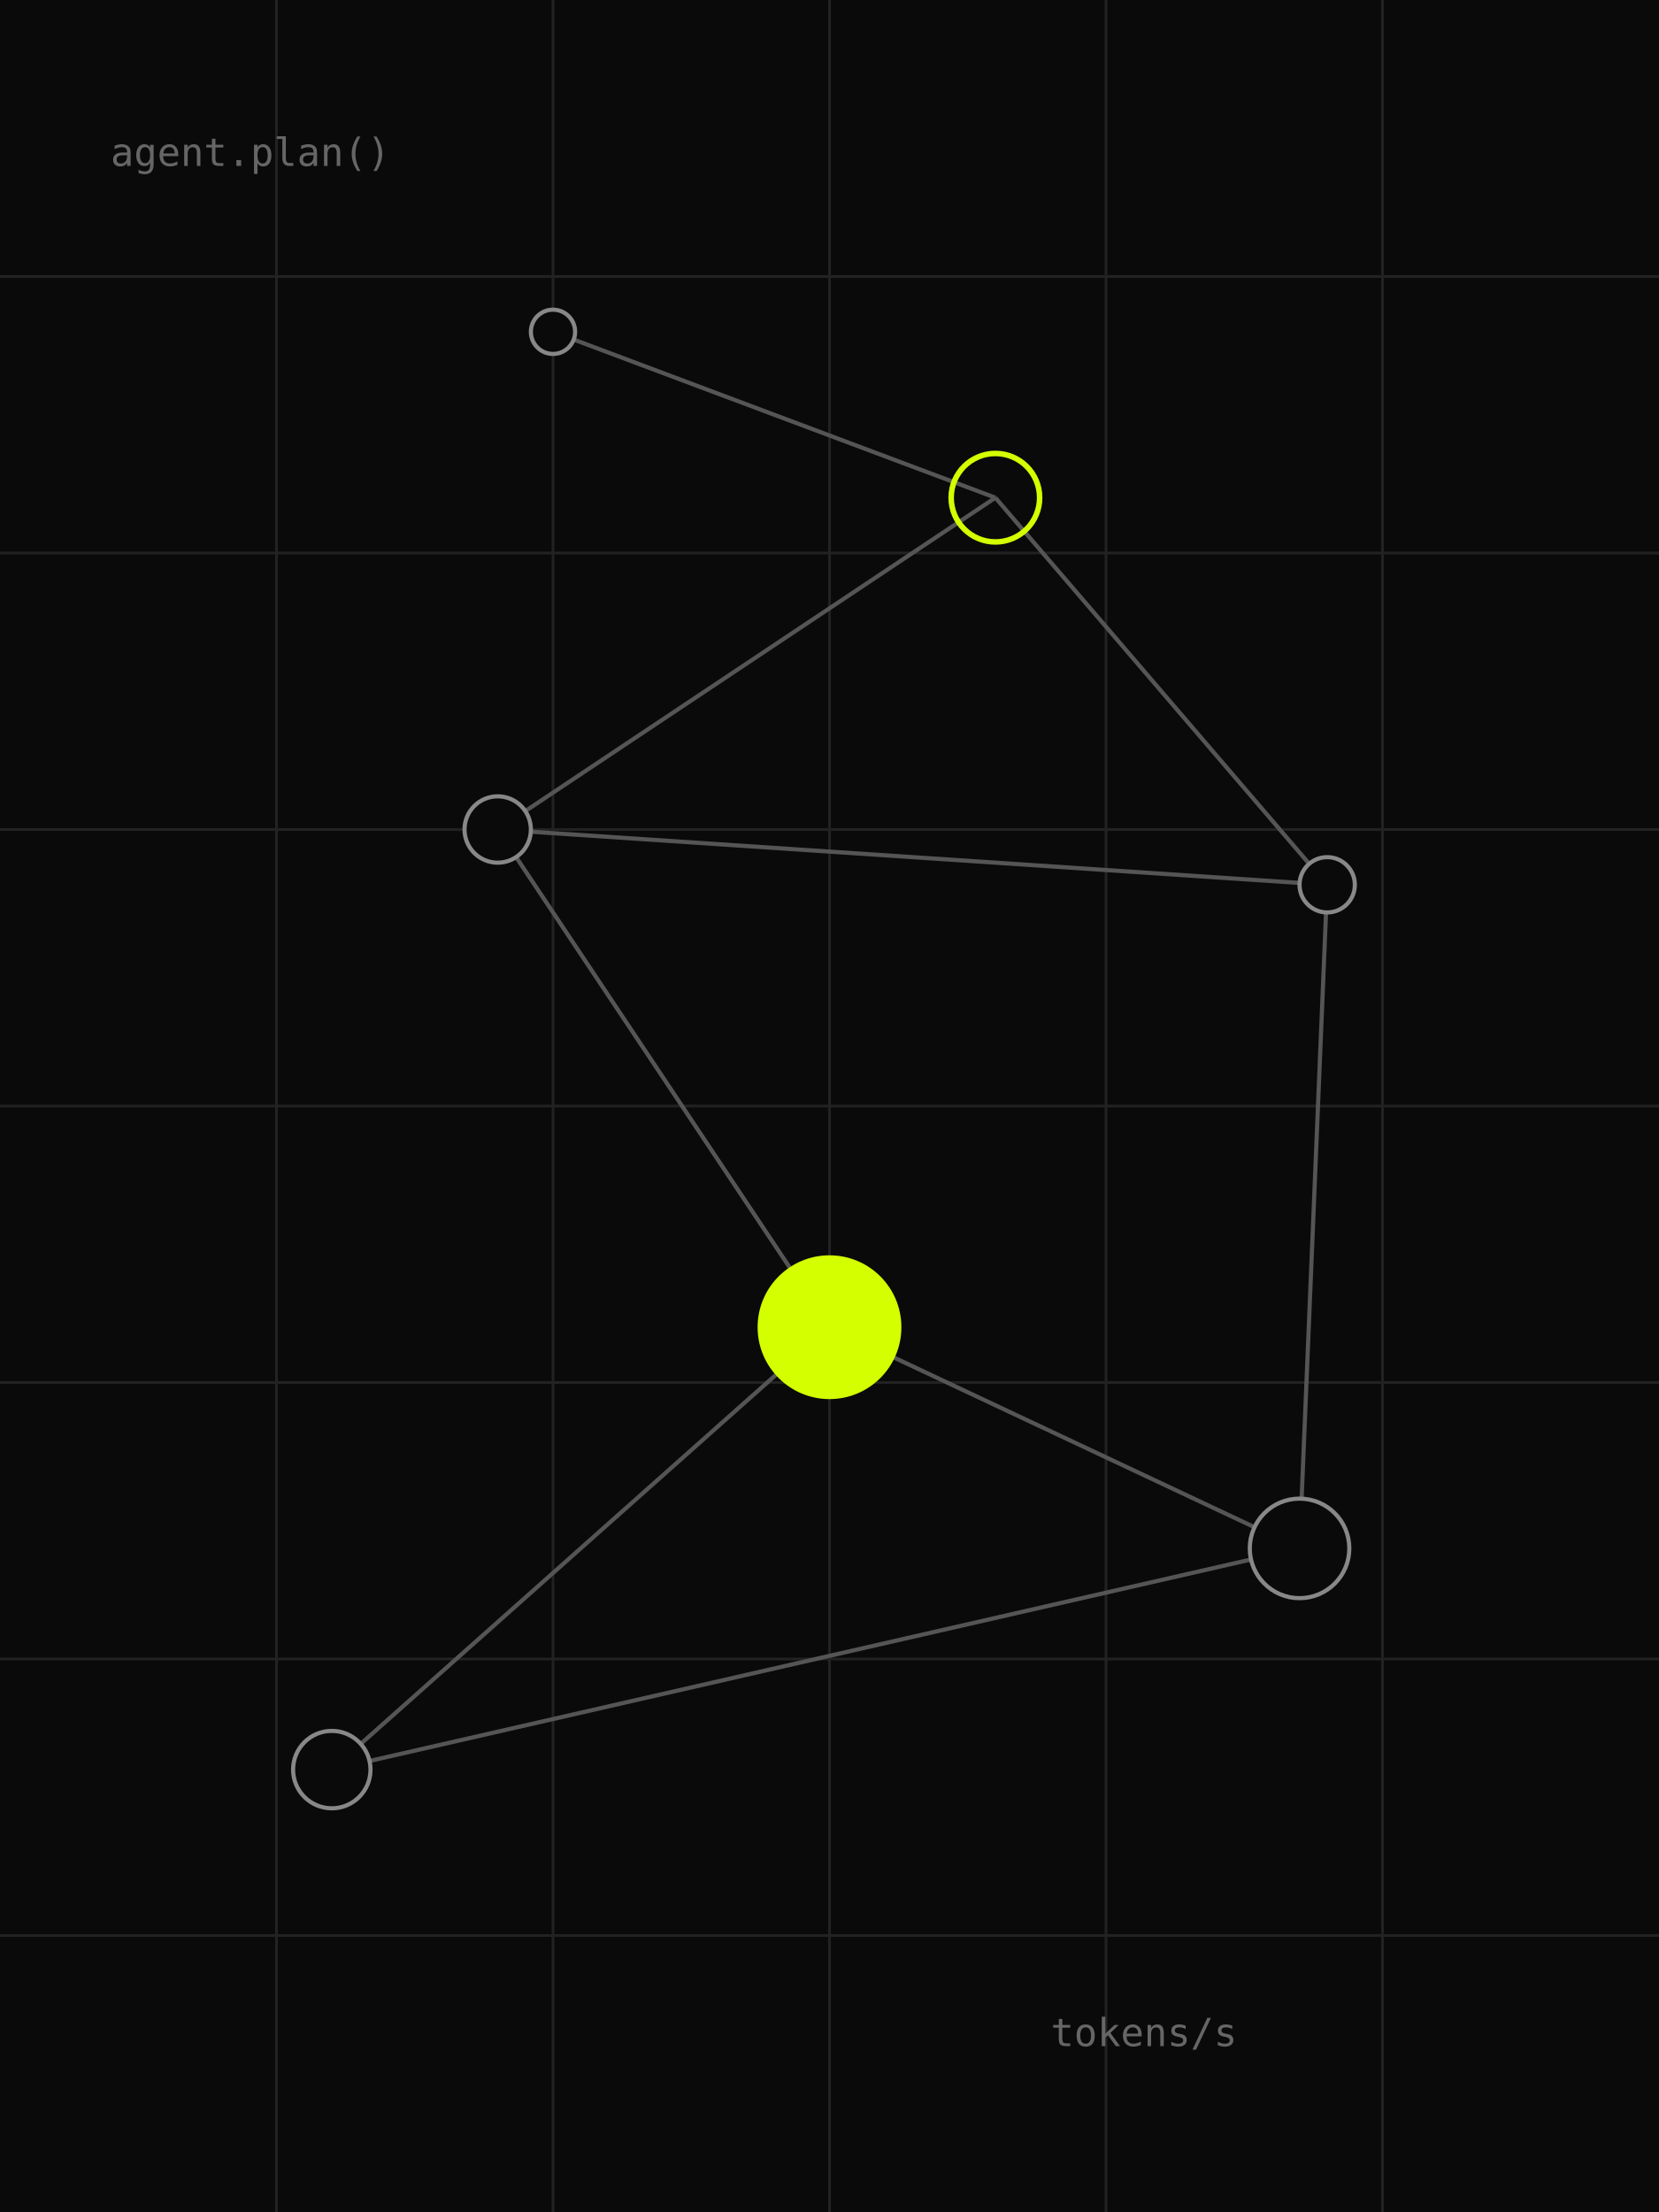
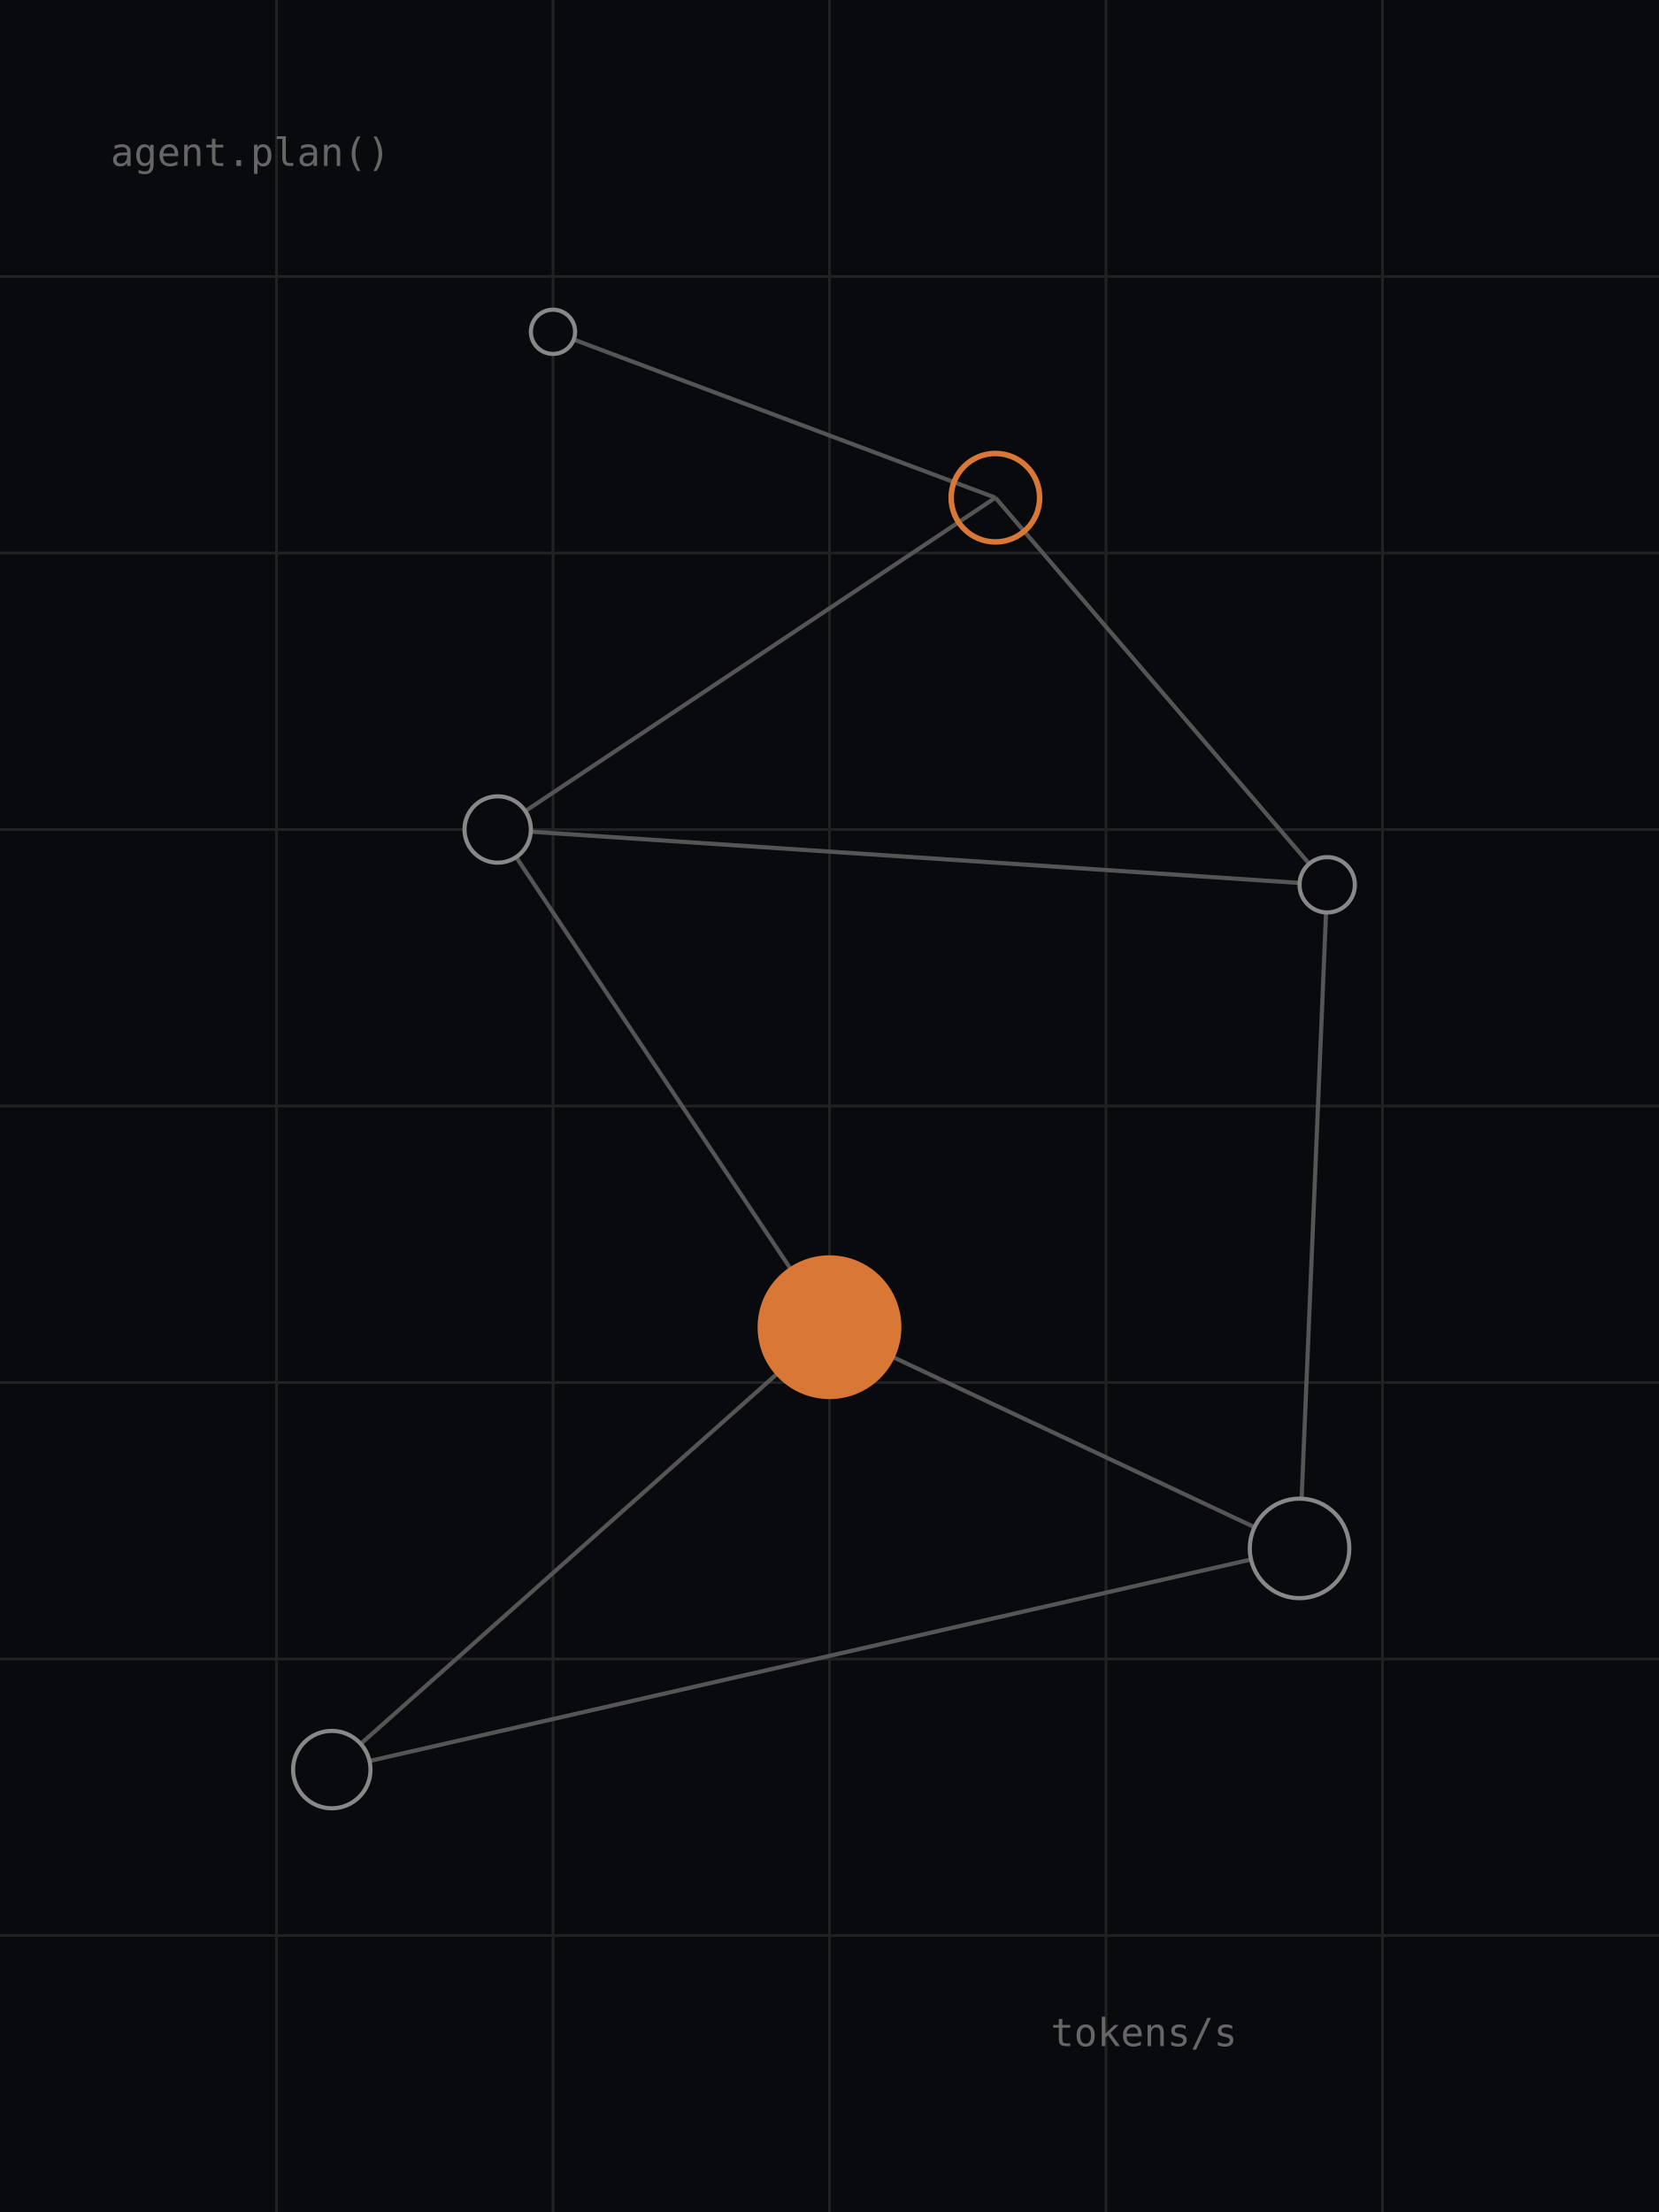
<svg xmlns="http://www.w3.org/2000/svg" viewBox="0 0 600 800">
-   <rect width="600" height="800" fill="#0a0a0a" />
+   <rect width="600" height="800" fill="#090A0D" />
  <g stroke="#222" stroke-width="1">
    <path d="M0 100H600M0 200H600M0 300H600M0 400H600M0 500H600M0 600H600M0 700H600" />
    <path d="M100 0V800M200 0V800M300 0V800M400 0V800M500 0V800" />
  </g>
  <g stroke="#555" stroke-width="1.5" fill="none">
    <path d="M120 640L300 480L180 300L360 180" />
    <path d="M300 480L470 560L480 320L360 180" />
    <path d="M180 300L480 320" />
    <path d="M120 640L470 560" />
    <path d="M360 180L200 120" />
  </g>
-   <g fill="#0a0a0a" stroke="#888" stroke-width="1.5">
+   <g fill="#090A0D" stroke="#888" stroke-width="1.5">
    <circle cx="120" cy="640" r="14" />
    <circle cx="470" cy="560" r="18" />
    <circle cx="180" cy="300" r="12" />
    <circle cx="480" cy="320" r="10" />
    <circle cx="200" cy="120" r="8" />
  </g>
-   <circle cx="300" cy="480" r="26" fill="#d4ff00" />
-   <circle cx="360" cy="180" r="16" fill="none" stroke="#d4ff00" stroke-width="2" />
+   <circle cx="300" cy="480" r="26" fill="#D97736" />
+   <circle cx="360" cy="180" r="16" fill="none" stroke="#D97736" stroke-width="2" />
  <g fill="#666" font-family="monospace" font-size="14">
    <text x="40" y="60">agent.plan()</text>
    <text x="380" y="740">tokens/s</text>
  </g>
</svg>
